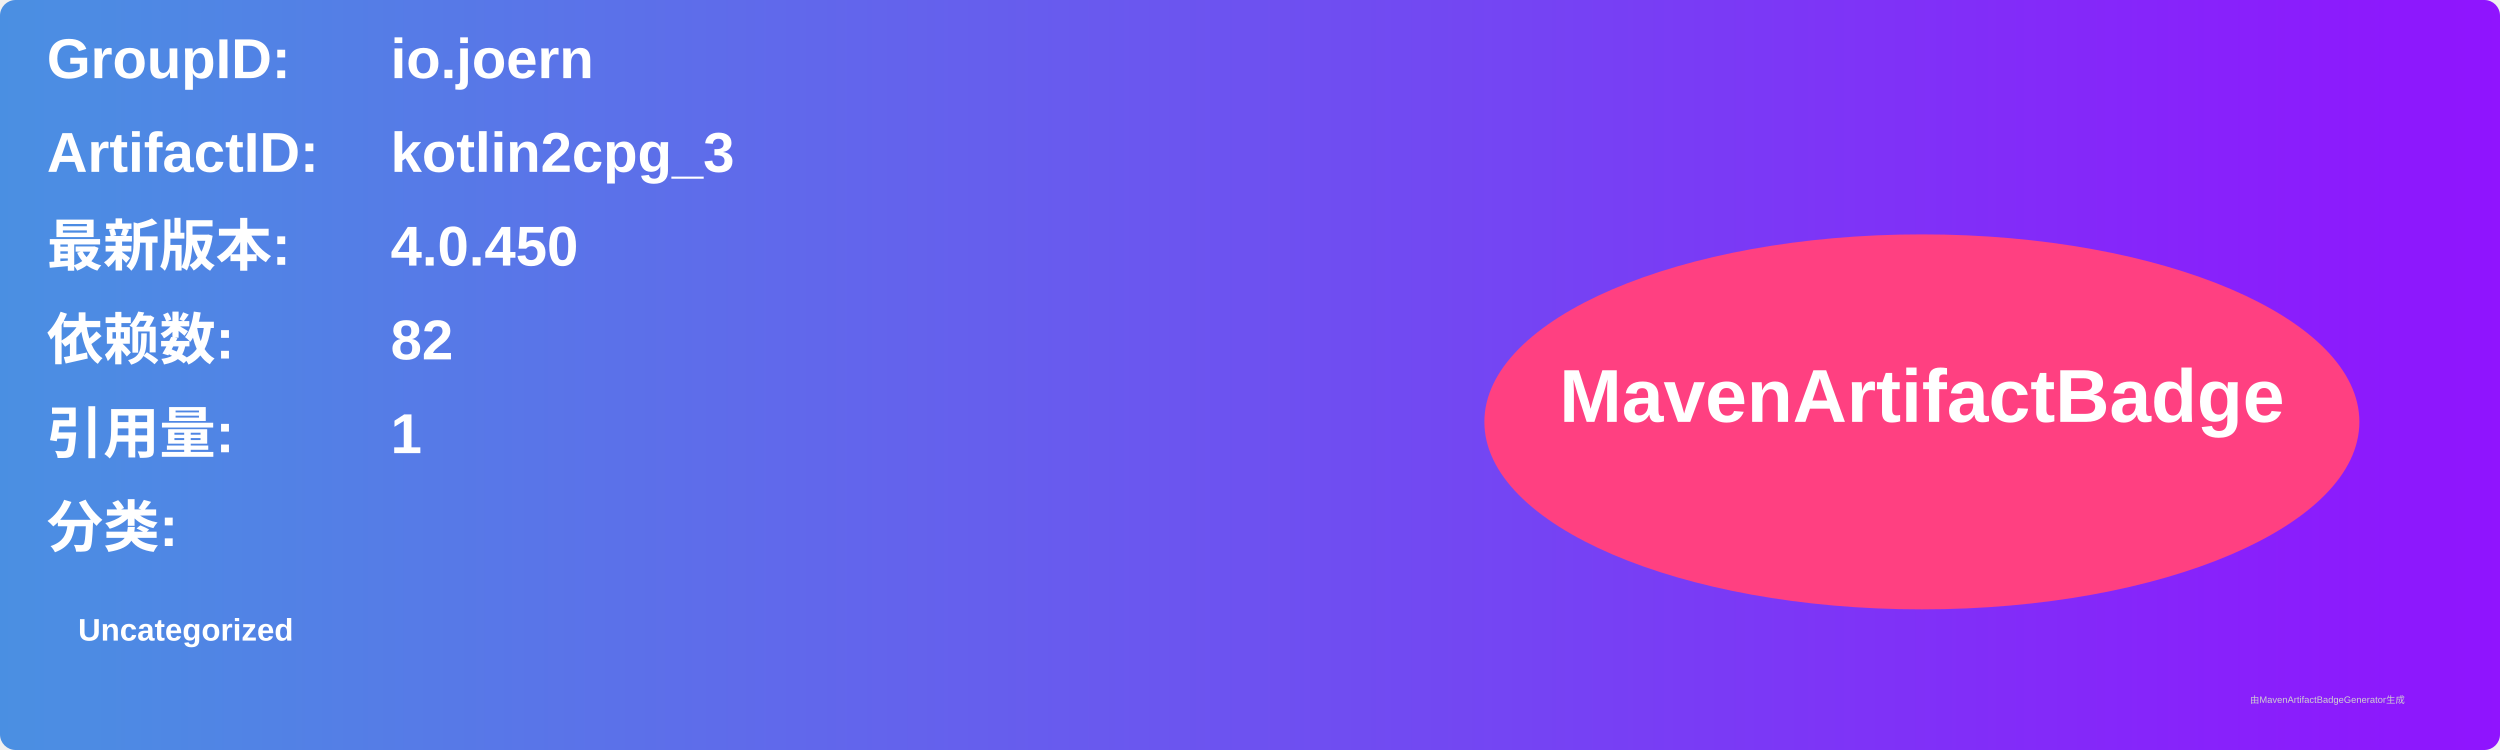
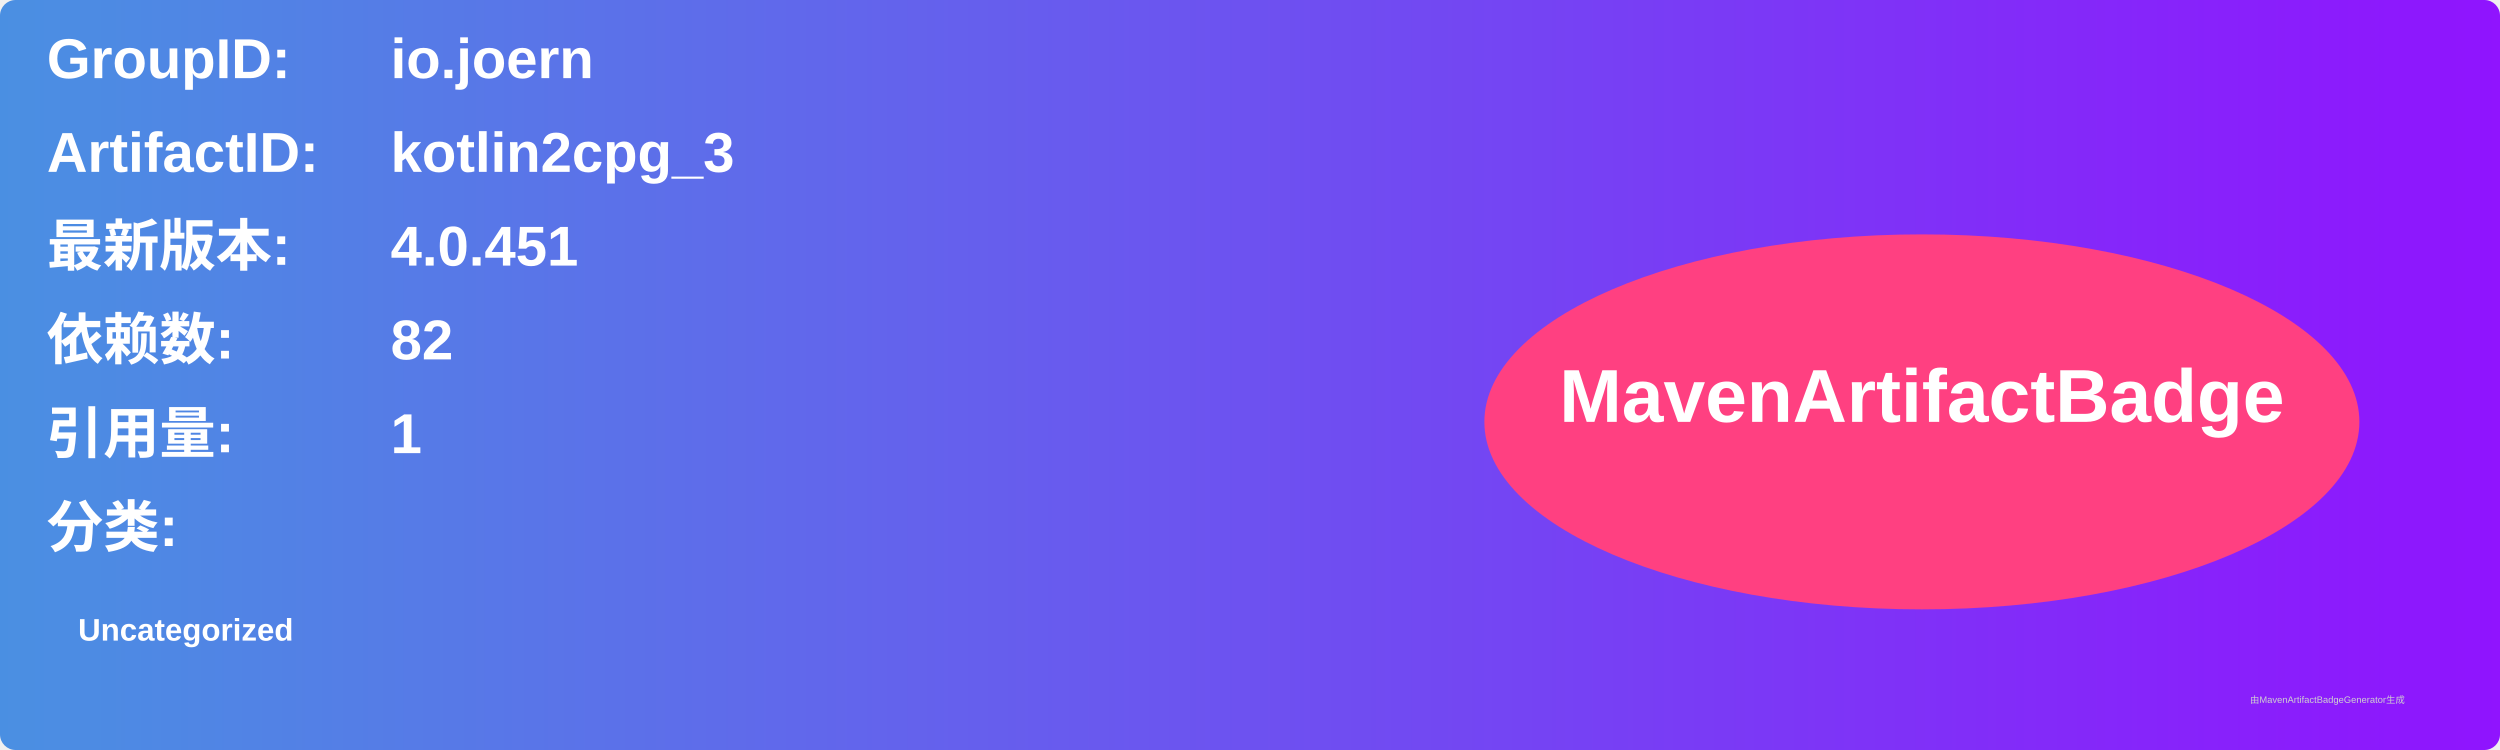
<svg xmlns="http://www.w3.org/2000/svg" width="800" height="240" viewBox="0 0 800 240">
  <linearGradient id="grad" x1="0%" y1="0%" x2="100%" y2="0%">
    <stop offset="0%" stop-color="#4a90e2" />
    <stop offset="100%" stop-color="#9013fe" />
  </linearGradient>
  <rect width="100%" height="100%" rx="5" ry="5" fill="url(#grad)" />
  <g transform="translate(15, 15)">
    <text x="0" y="10" font-family="Arial" font-size="18" fill="white" font-weight="bold" width="260">GroupID:</text>
    <text x="110" y="10" font-family="Arial" font-size="18" fill="white" font-weight="bold" width="460">io.joern</text>
    <text x="0" y="40" font-family="Arial" font-size="18" fill="white" font-weight="bold" width="260">ArtifactID:</text>
    <text x="110" y="40" font-family="Arial" font-size="18" fill="white" font-weight="bold" width="460">kotlin2cpg_3</text>
    <text x="0" y="70" font-family="Arial" font-size="18" fill="white" font-weight="bold">最新版本:</text>
    <text x="110" y="70" font-family="Arial" font-size="18" fill="white" font-weight="bold">
-       <tspan font-weight="bold">4.0.450</tspan>
+       <tspan font-weight="bold">4.0.451</tspan>
    </text>
    <text x="0" y="100" font-family="Arial" font-size="18" fill="white" font-weight="bold">依赖数: </text>
    <text x="110" y="100" font-family="Arial" font-size="18" fill="white">
      <tspan font-weight="bold">82</tspan>
    </text>
    <text x="0" y="130" font-family="Arial" font-size="18" fill="white" font-weight="bold">引用量: </text>
    <text x="110" y="130" font-family="Arial" font-size="18" fill="white">
      <tspan font-weight="bold">1</tspan>
    </text>
    <text x="0" y="160" font-family="Arial" font-size="18" fill="white" font-weight="bold">分类:</text>
    <text x="10" y="190" font-family="Arial" font-size="10" fill="white">
      <tspan font-weight="bold">Uncategorized</tspan>
    </text>
    <ellipse cx="600" cy="120" rx="140" ry="60" fill="#ff4081" />
    <text x="600" y="120" text-anchor="middle" font-family="Arial" font-size="24" fill="white" font-weight="bold">MavenArtifactBadge</text>
  </g>
  <text x="720" y="225" font-family="Arial" font-size="3" fill="#d0d0d0">由MavenArtifactBadgeGenerator生成</text>
</svg>
